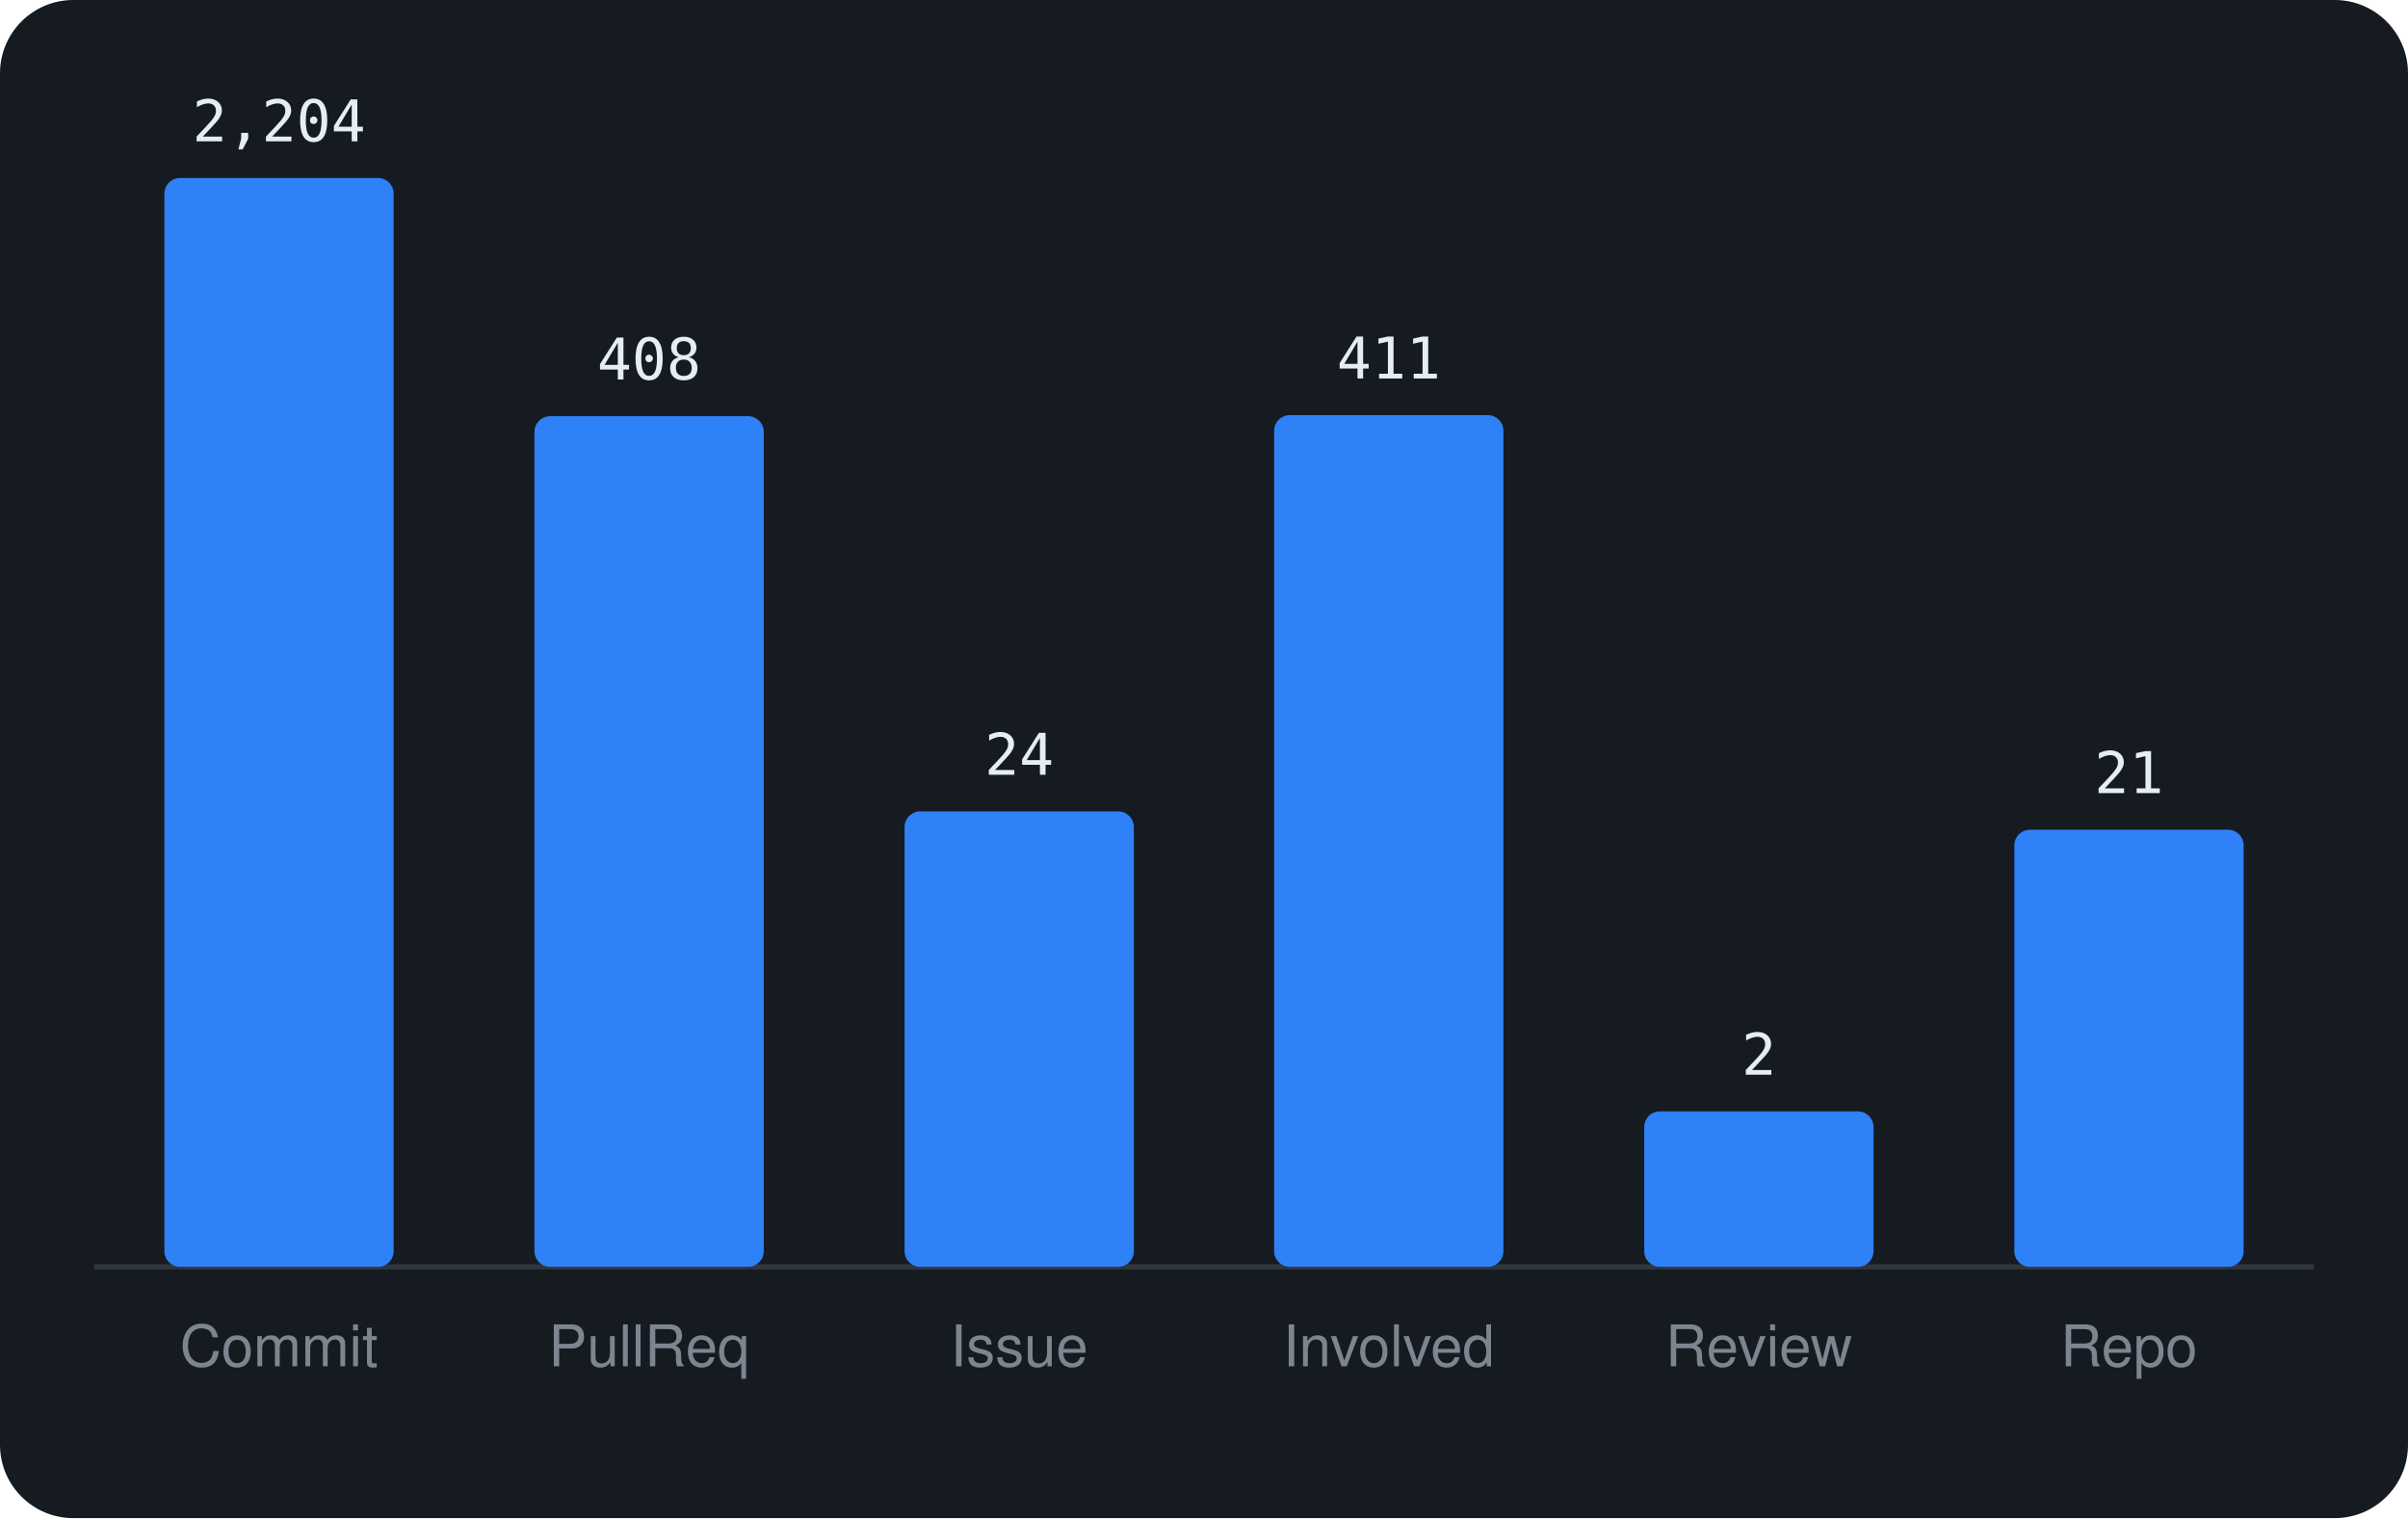
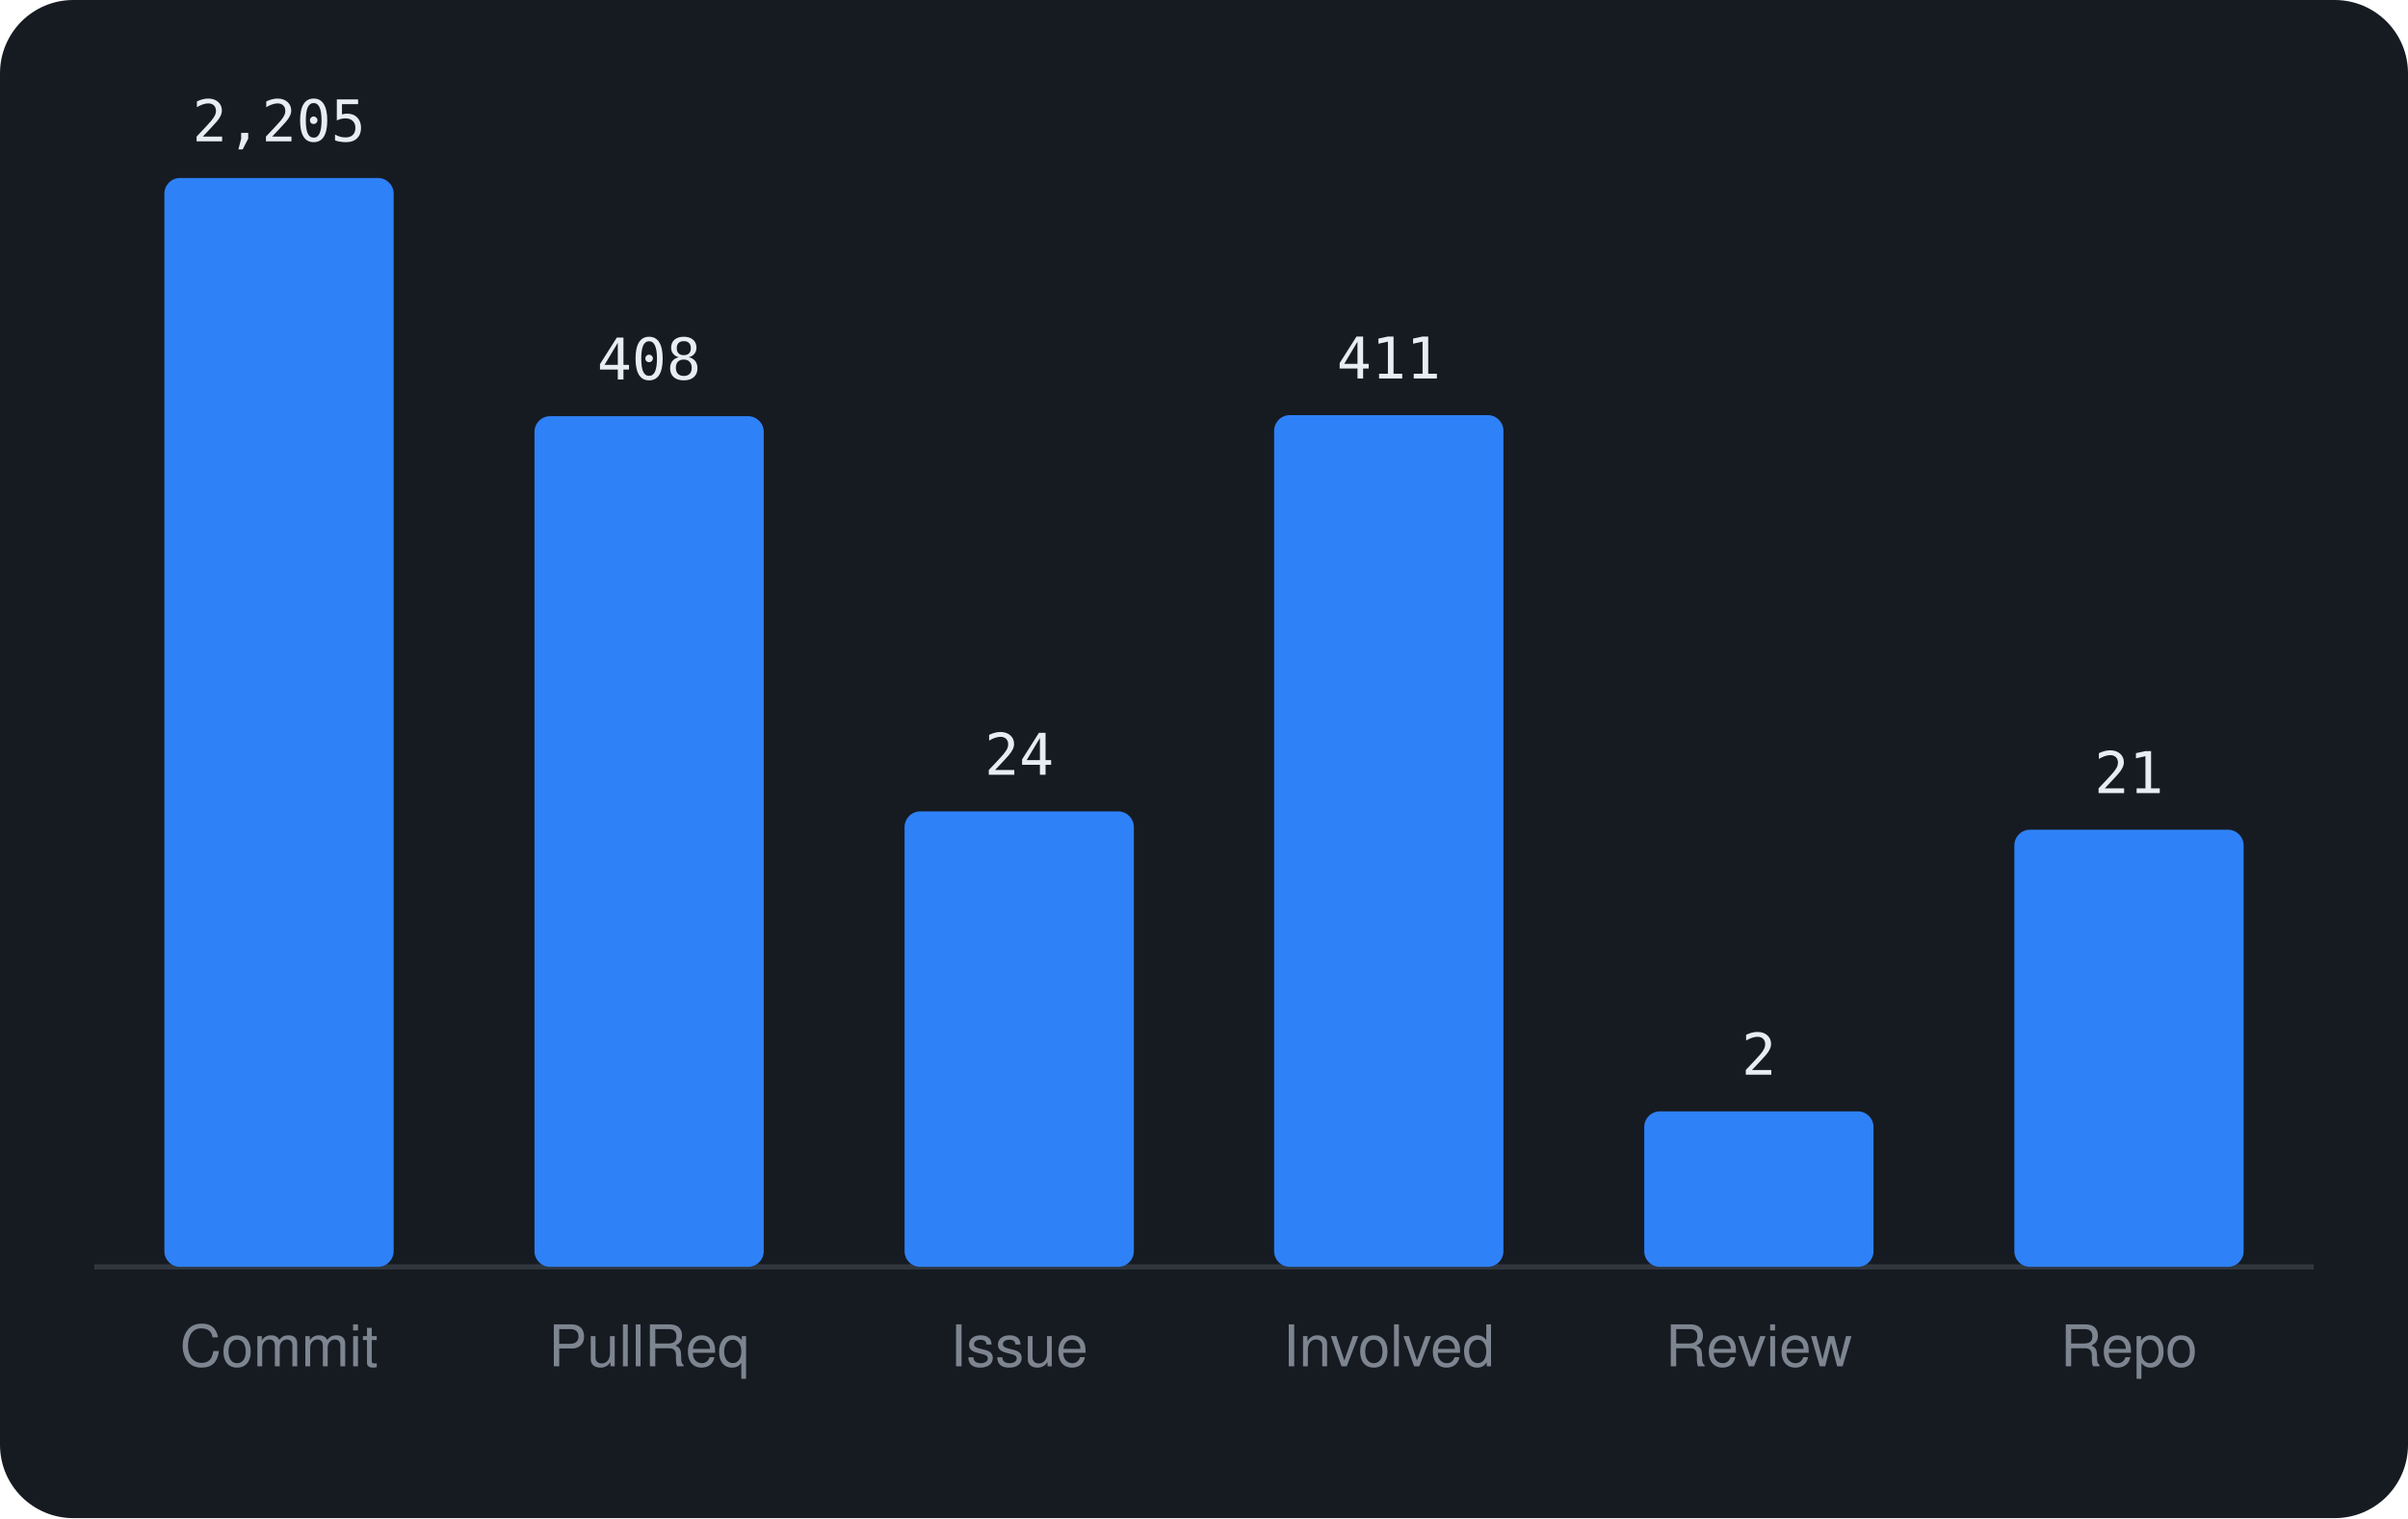
<svg xmlns="http://www.w3.org/2000/svg" viewBox="0 0 460 290" width="460" height="290" font-family="-apple-system,BlinkMacSystemFont,'Segoe UI',Helvetica,Arial,sans-serif">
  <rect width="460" height="290" rx="14" fill="#161b22" />
  <line x1="18" y1="242" x2="442" y2="242" stroke="#30363d" />
  <rect x="31.4" y="34.0" width="43.8" height="208.0" rx="3" fill="#2f81f7" />
-   <text x="53.3" y="27.0" text-anchor="middle" font-size="11" font-family="monospace" fill="#e6edf3">2,204</text>
+   <text x="53.3" y="27.0" text-anchor="middle" font-size="11" font-family="monospace" fill="#e6edf3">2,205</text>
  <text x="53.3" y="261" text-anchor="middle" font-size="11" fill="#7d8590">Commit</text>
  <rect x="102.1" y="79.5" width="43.8" height="162.5" rx="3" fill="#2f81f7" />
  <text x="124.0" y="72.5" text-anchor="middle" font-size="11" font-family="monospace" fill="#e6edf3">408</text>
  <text x="124.0" y="261" text-anchor="middle" font-size="11" fill="#7d8590">PullReq</text>
  <rect x="172.8" y="155.0" width="43.8" height="87.0" rx="3" fill="#2f81f7" />
  <text x="194.7" y="148.0" text-anchor="middle" font-size="11" font-family="monospace" fill="#e6edf3">24</text>
  <text x="194.7" y="261" text-anchor="middle" font-size="11" fill="#7d8590">Issue</text>
  <rect x="243.4" y="79.3" width="43.8" height="162.7" rx="3" fill="#2f81f7" />
  <text x="265.3" y="72.3" text-anchor="middle" font-size="11" font-family="monospace" fill="#e6edf3">411</text>
  <text x="265.3" y="261" text-anchor="middle" font-size="11" fill="#7d8590">Involved</text>
  <rect x="314.1" y="212.3" width="43.8" height="29.7" rx="3" fill="#2f81f7" />
  <text x="336.0" y="205.3" text-anchor="middle" font-size="11" font-family="monospace" fill="#e6edf3">2</text>
  <text x="336.0" y="261" text-anchor="middle" font-size="11" fill="#7d8590">Review</text>
  <rect x="384.8" y="158.5" width="43.8" height="83.5" rx="3" fill="#2f81f7" />
  <text x="406.7" y="151.5" text-anchor="middle" font-size="11" font-family="monospace" fill="#e6edf3">21</text>
  <text x="406.7" y="261" text-anchor="middle" font-size="11" fill="#7d8590">Repo</text>
</svg>
